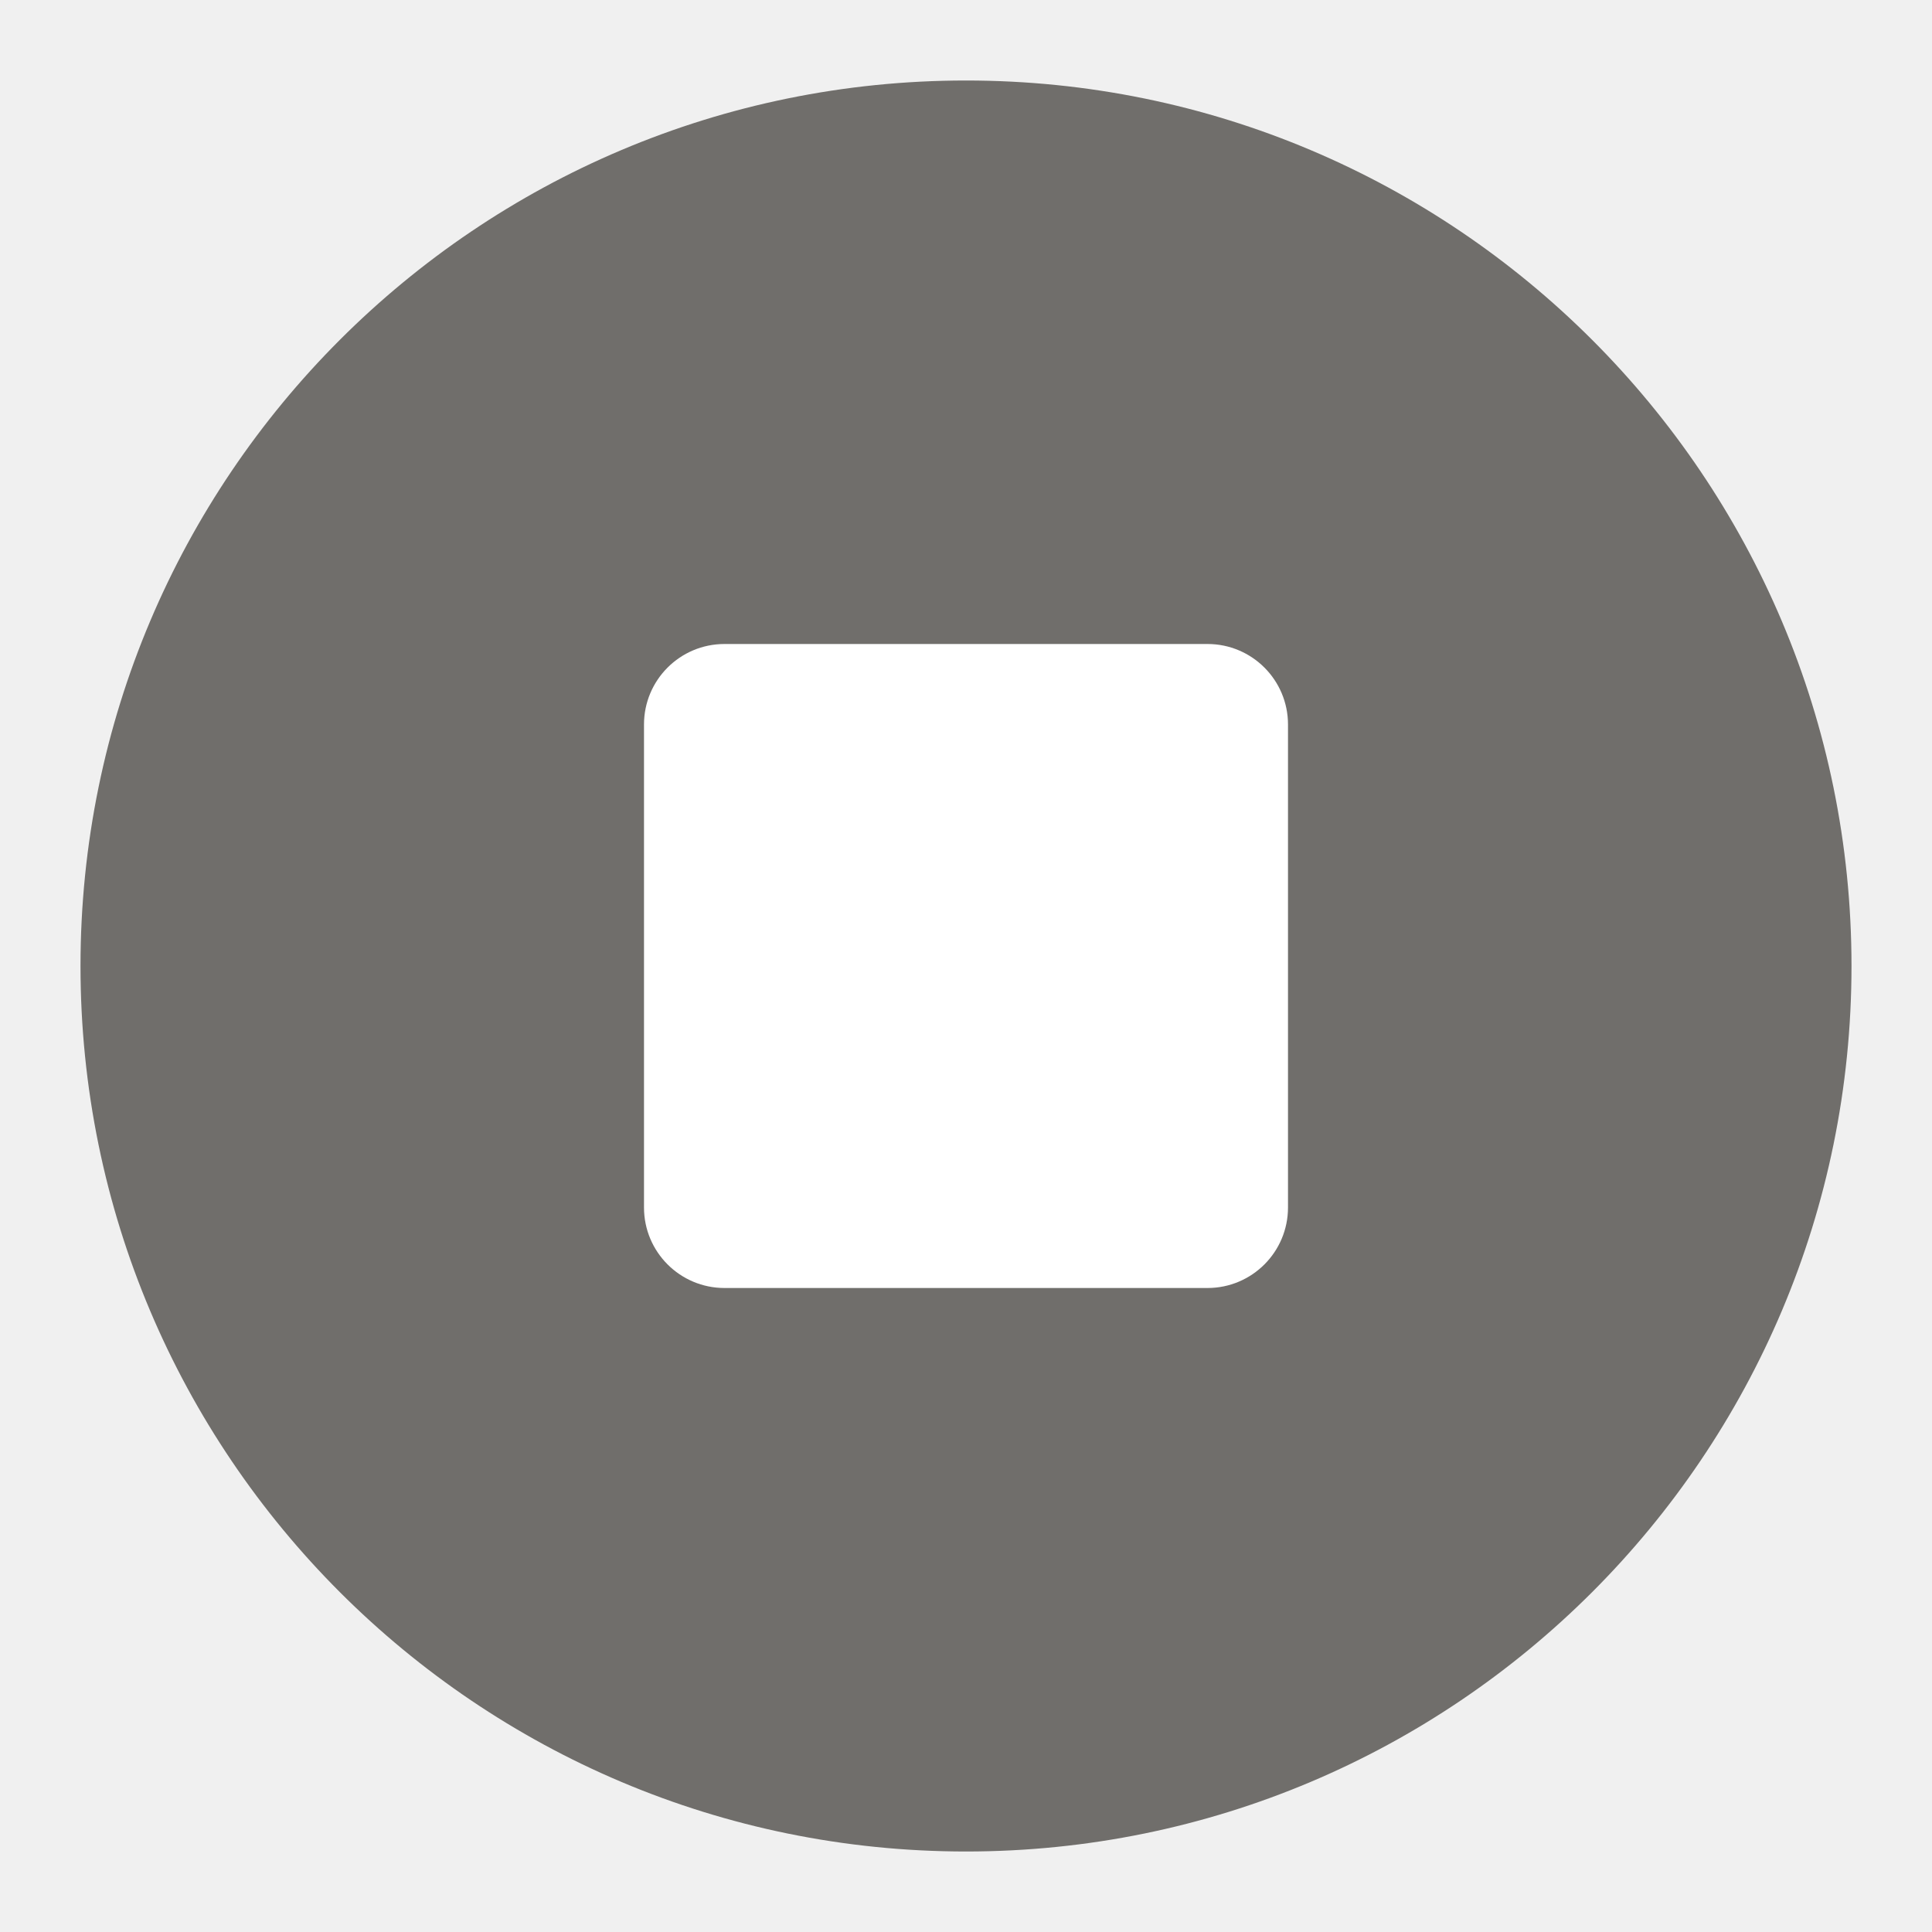
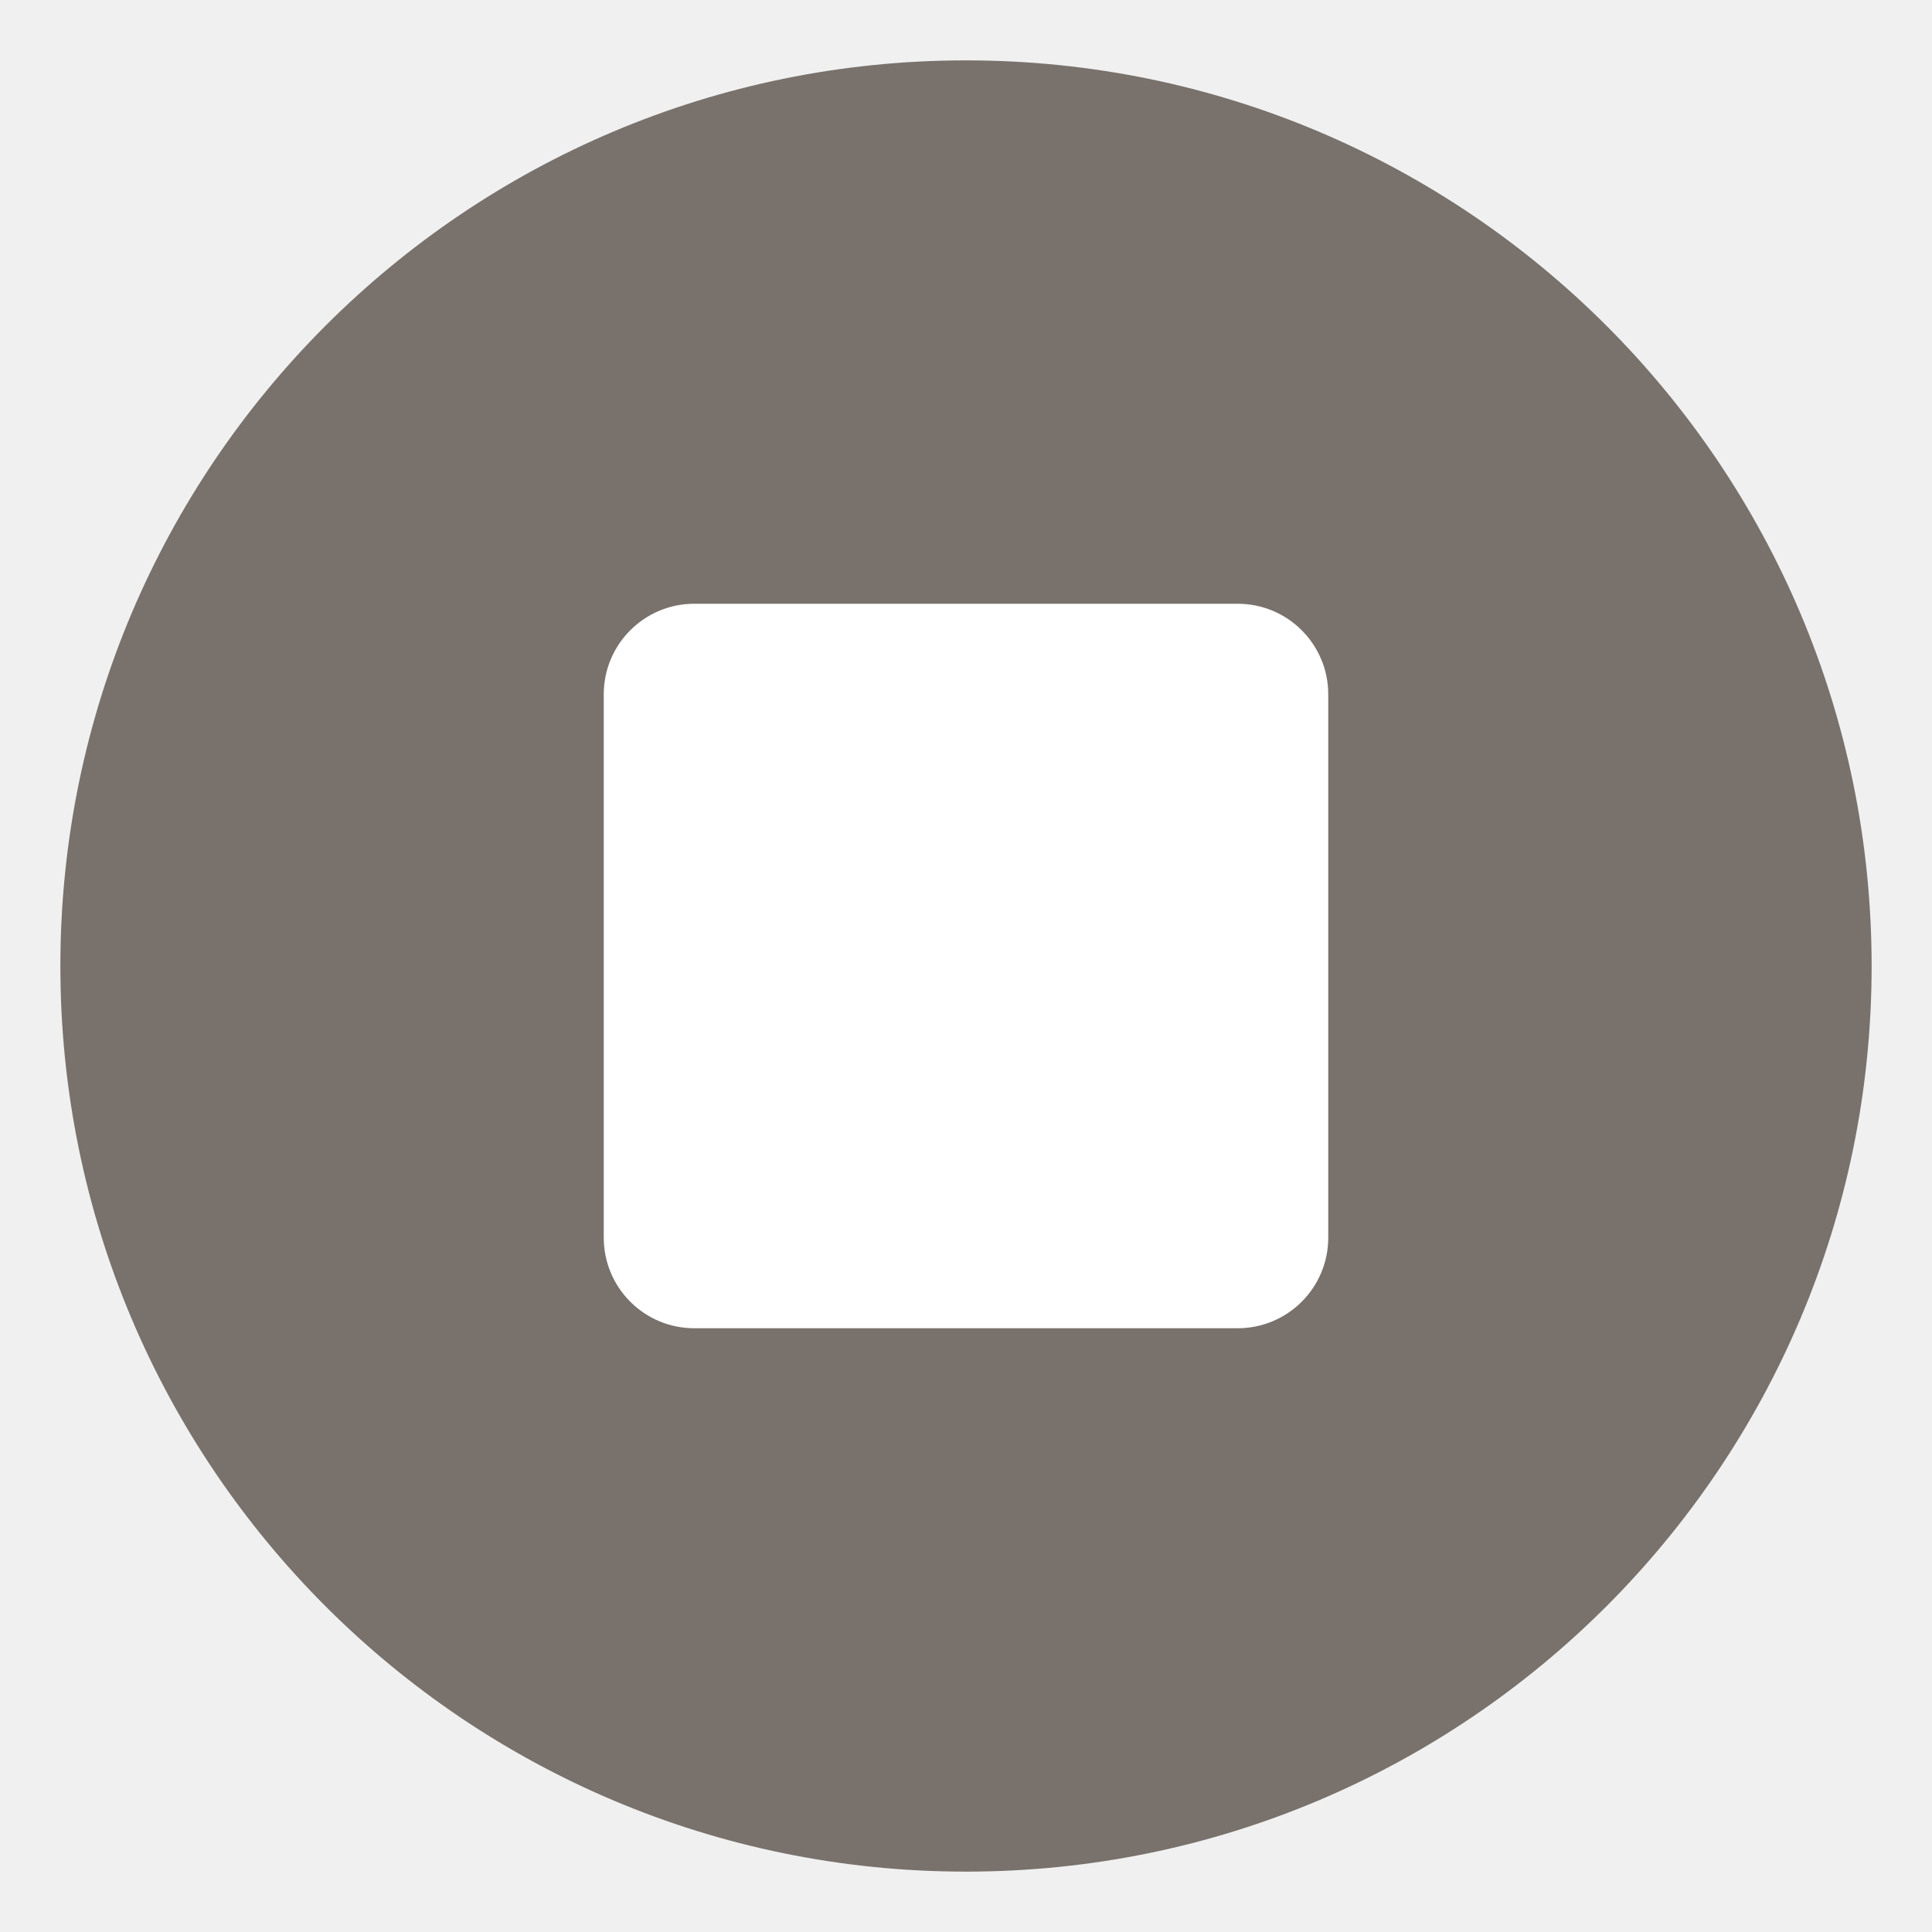
- <svg xmlns="http://www.w3.org/2000/svg" width="24" height="24" viewBox="0 0 24 24">
-   <circle cx="12" cy="12" r="11" fill="#706E6B" />
-   <rect x="8" y="8" width="8" height="8" rx="1" fill="#FFFFFF" />
+ <svg xmlns="http://www.w3.org/2000/svg" viewBox="0 0 64 64">
+   <circle cx="32" cy="32" r="30" fill="#78716c" />
+   <rect x="20" y="20" width="24" height="24" rx="3" fill="#ffffff" />
</svg>
